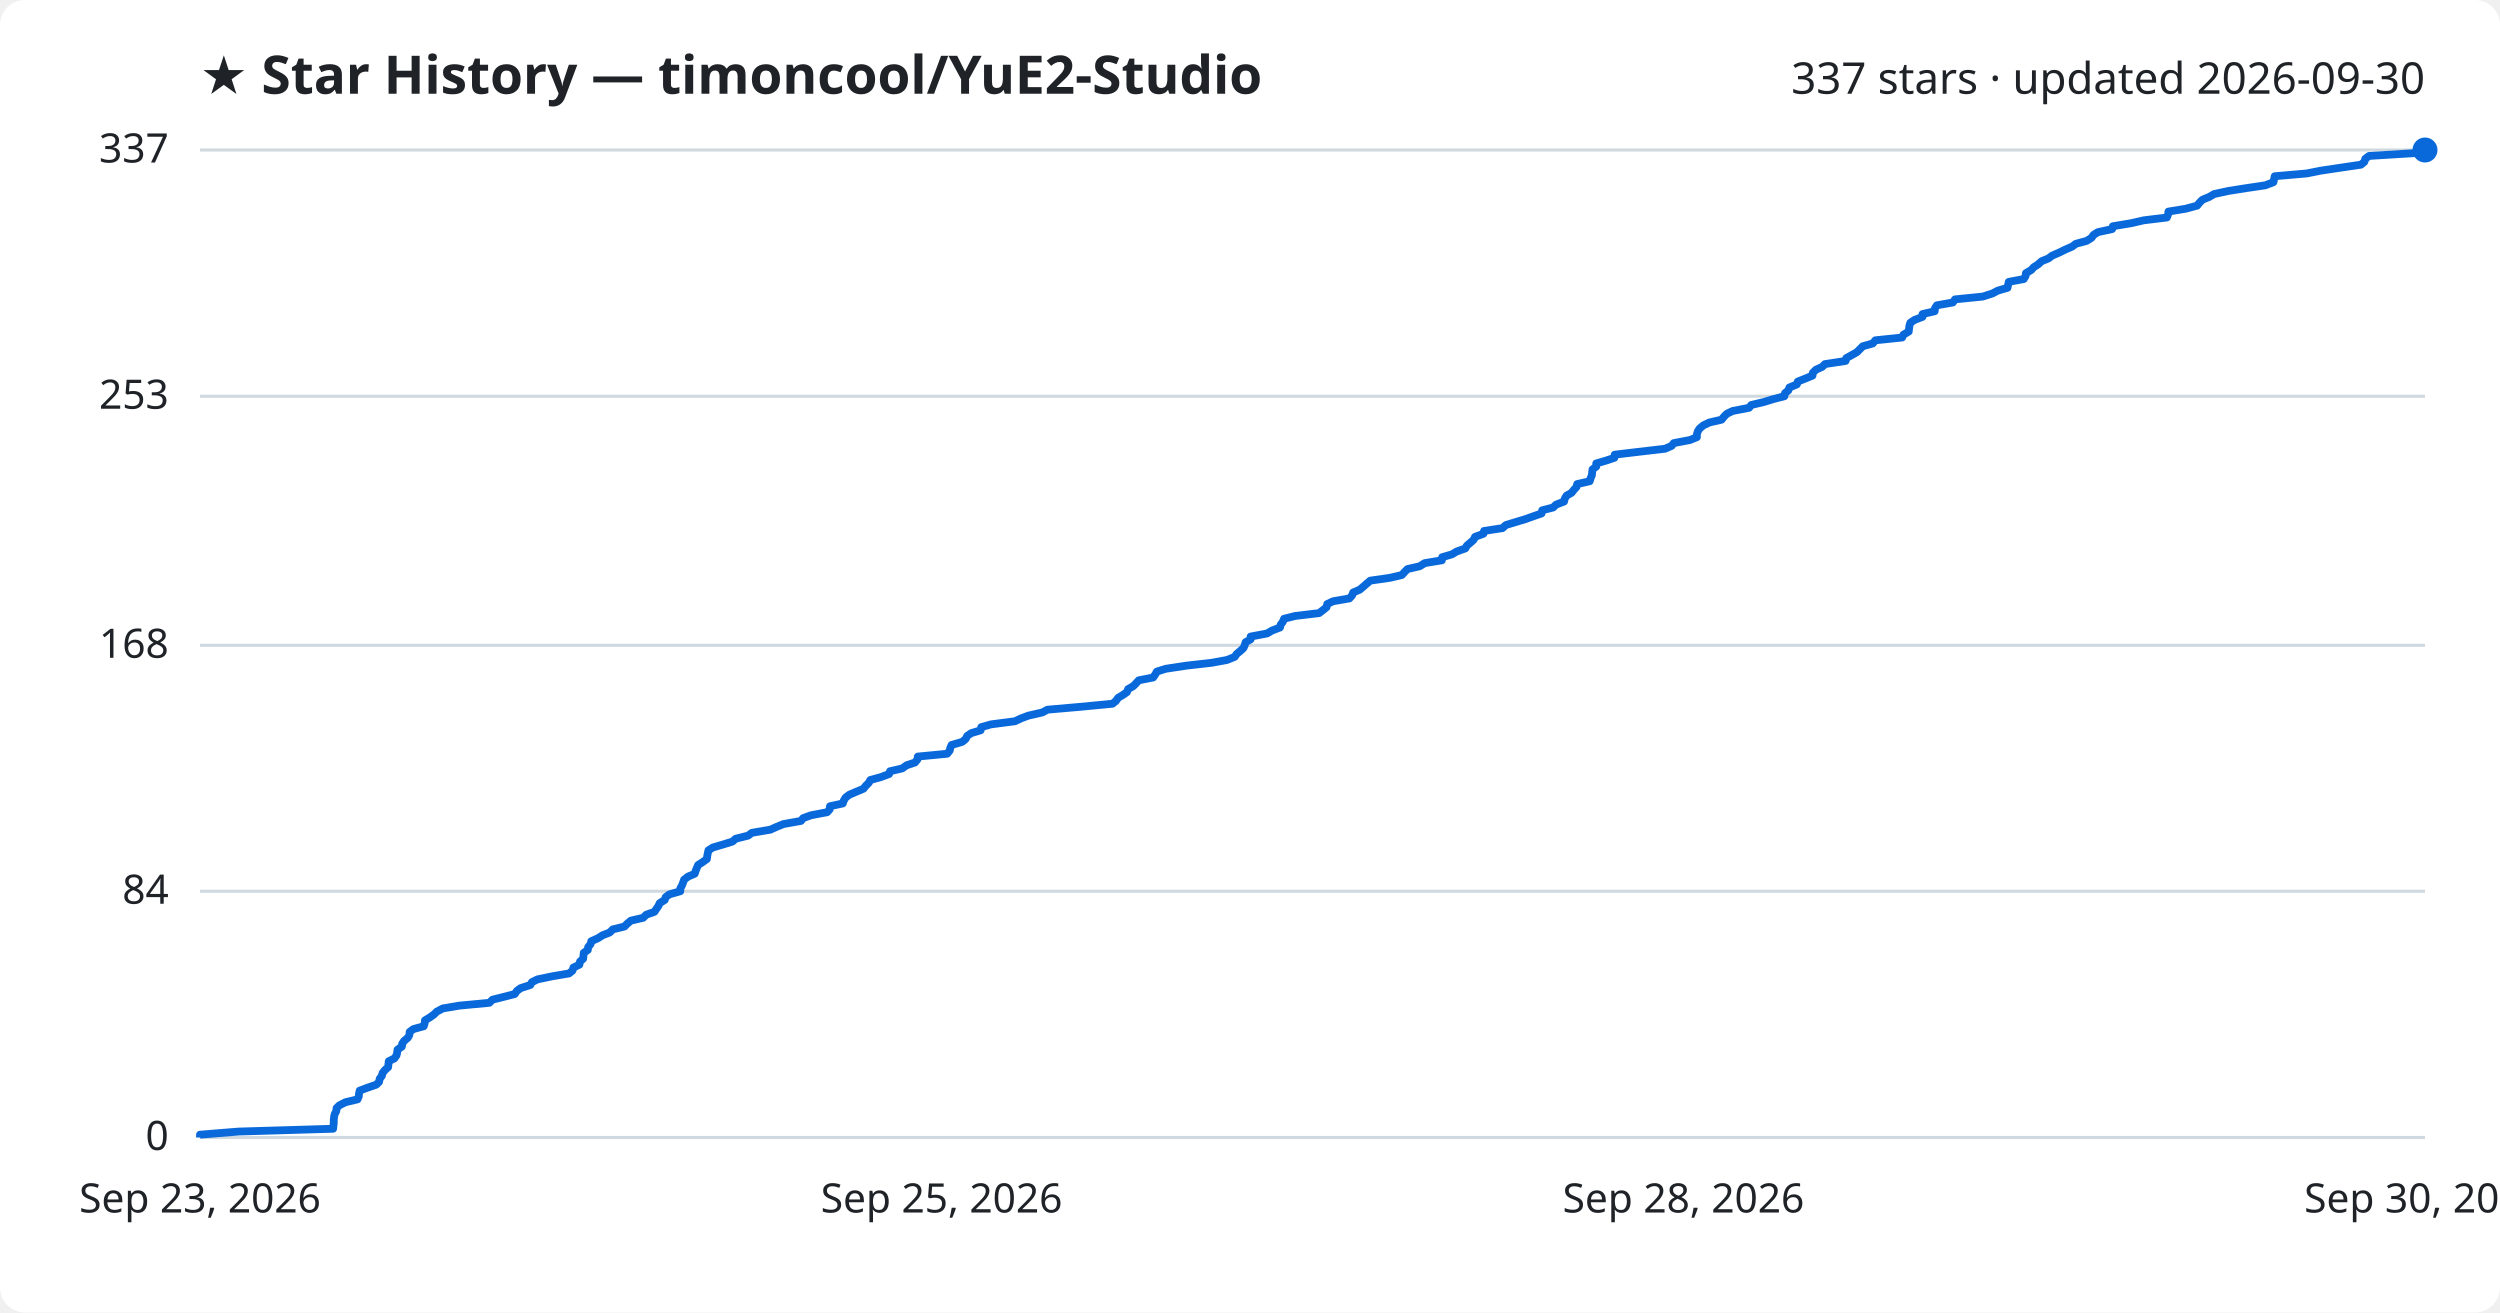
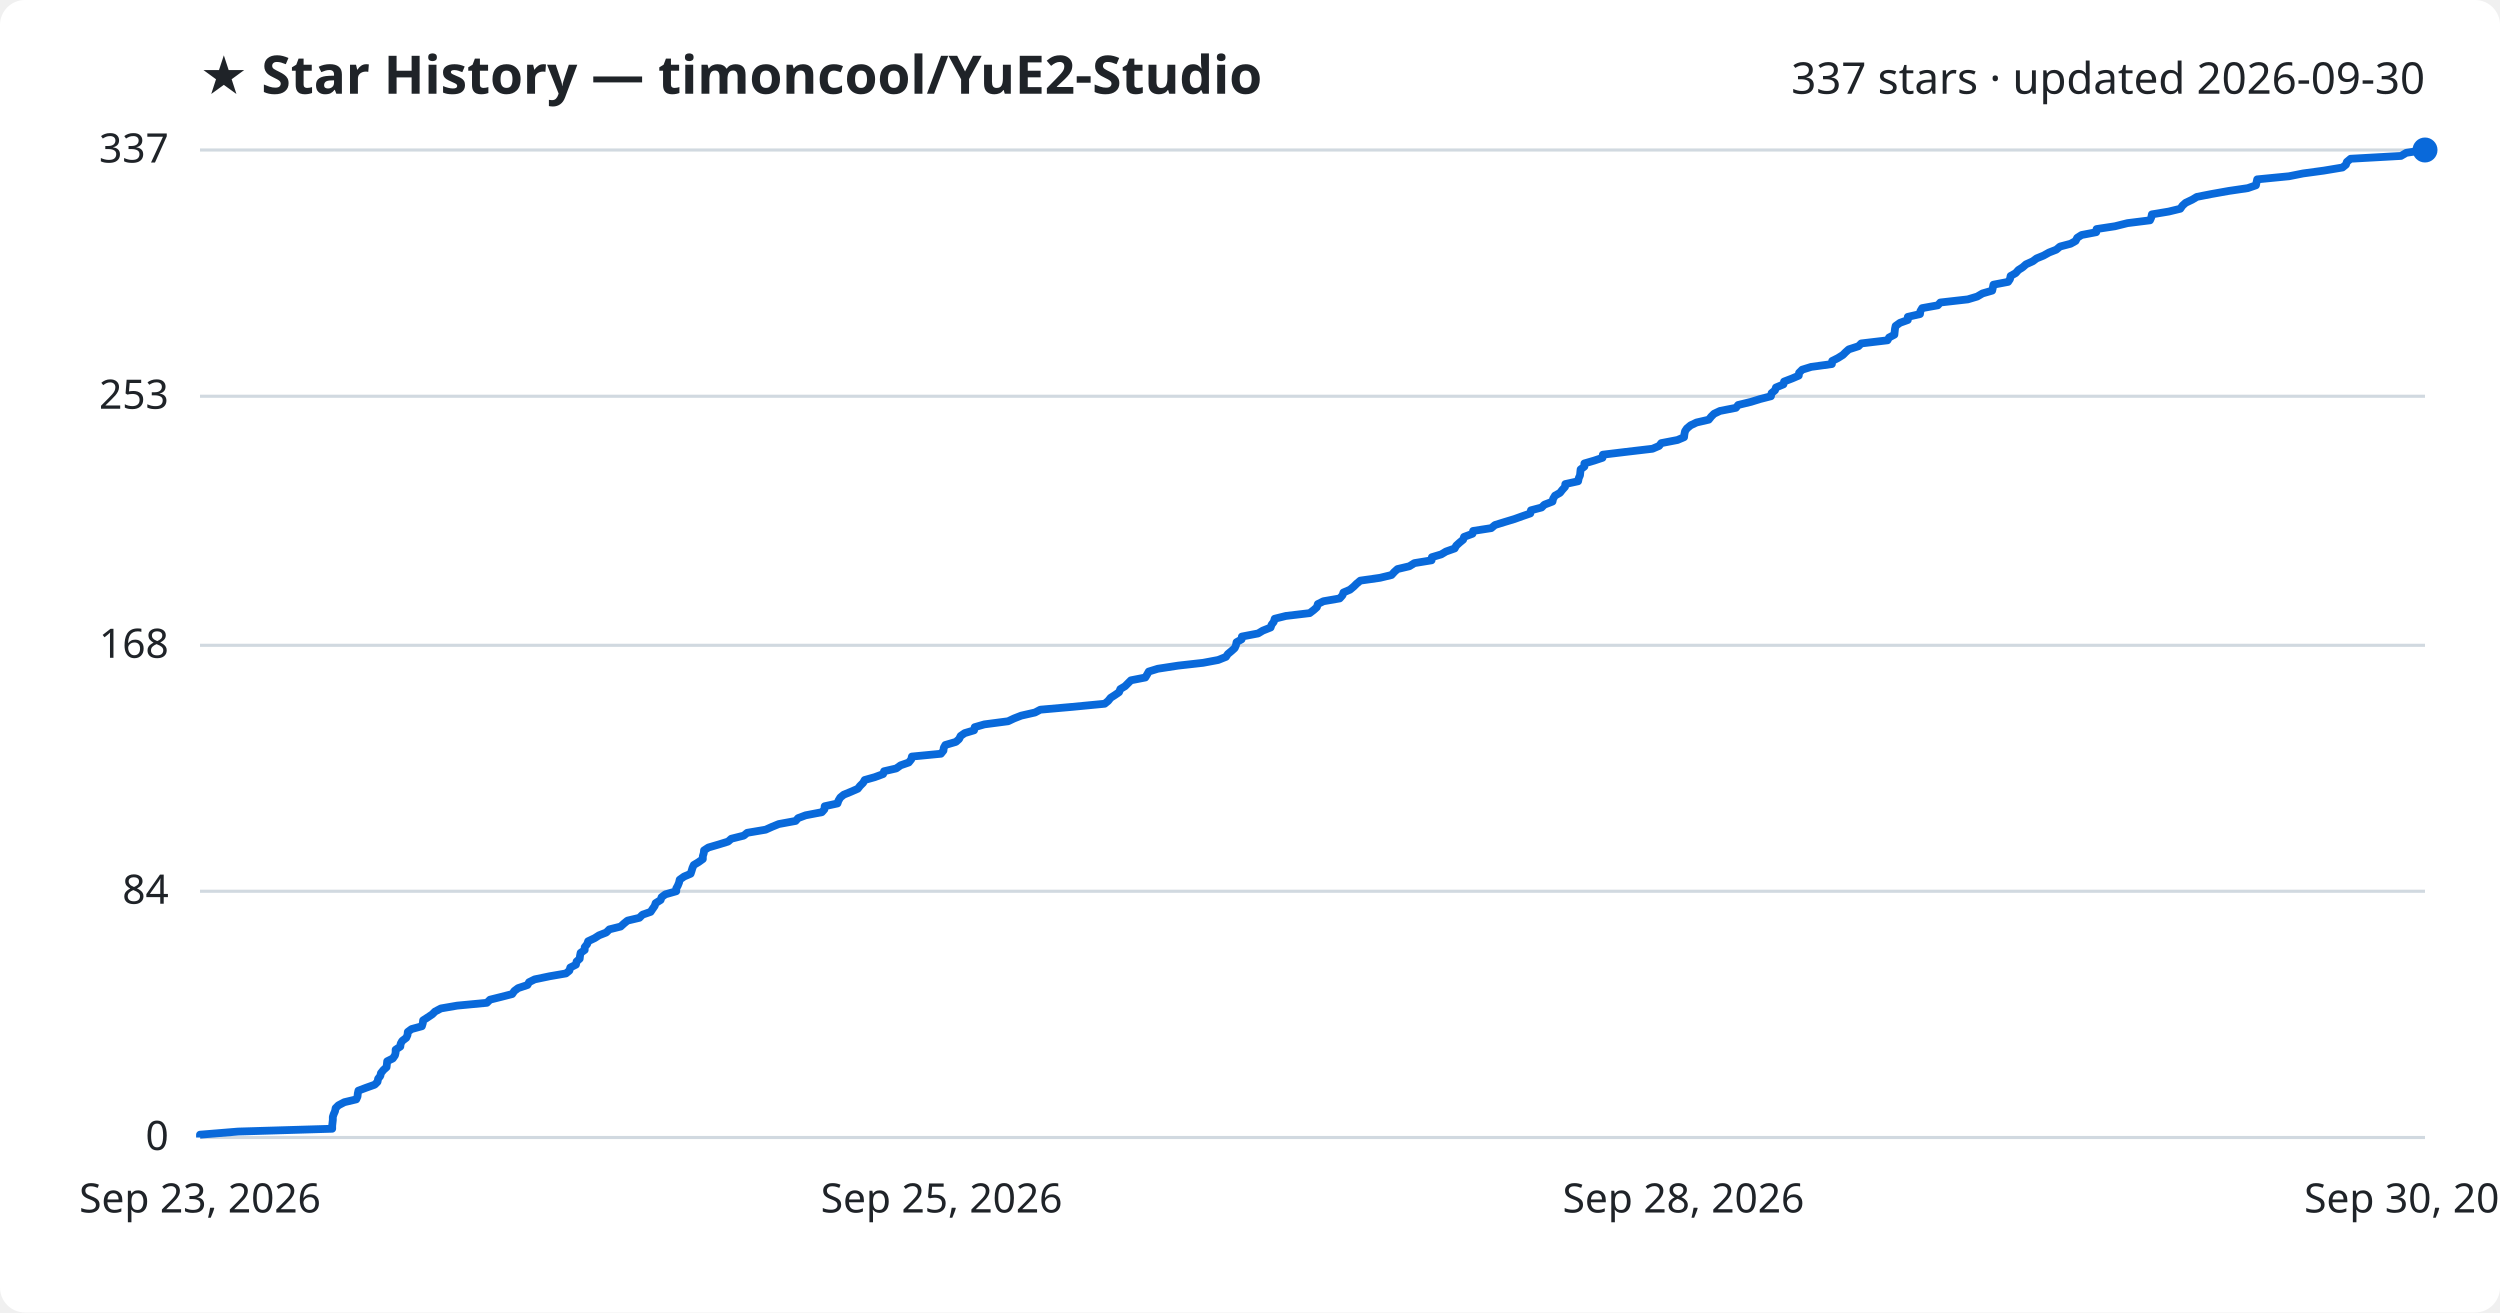
<svg xmlns="http://www.w3.org/2000/svg" viewBox="0 0 800 420" font-family="Segoe UI, sans-serif">
  <rect width="800" height="420" fill="#ffffff" rx="8" />
  <text x="64" y="30" fill="#1f2328" font-size="17" font-weight="700">★ Star History — timoncool/YuE2-Studio</text>
  <text x="776" y="30" fill="#1f2328" font-size="14" text-anchor="end">337 stars · updated 2026-09-30</text>
  <line x1="64" y1="364.0" x2="776" y2="364.0" stroke="#d1d9e0" stroke-width="1" />
  <text x="54" y="368.0" fill="#1f2328" font-size="13" text-anchor="end">0</text>
  <line x1="64" y1="285.2" x2="776" y2="285.2" stroke="#d1d9e0" stroke-width="1" />
  <text x="54" y="289.2" fill="#1f2328" font-size="13" text-anchor="end">84</text>
  <line x1="64" y1="206.5" x2="776" y2="206.5" stroke="#d1d9e0" stroke-width="1" />
  <text x="54" y="210.5" fill="#1f2328" font-size="13" text-anchor="end">168</text>
  <line x1="64" y1="126.8" x2="776" y2="126.8" stroke="#d1d9e0" stroke-width="1" />
  <text x="54" y="130.8" fill="#1f2328" font-size="13" text-anchor="end">253</text>
  <line x1="64" y1="48.0" x2="776" y2="48.0" stroke="#d1d9e0" stroke-width="1" />
  <text x="54" y="52.0" fill="#1f2328" font-size="13" text-anchor="end">337</text>
-   <path d="M64.0,364.0 L64.0,363.1 L76.3,362.1 L106.6,361.2 L106.7,360.2 L106.8,359.3 L106.8,358.4 L106.9,357.4 L107.1,356.5 L107.6,355.6 L107.7,354.6 L108.6,353.7 L110.6,352.7 L114.4,351.8 L114.8,350.9 L114.9,349.9 L115.1,349.0 L117.5,348.1 L120.4,347.1 L121.3,346.2 L121.5,345.2 L122.2,344.3 L122.4,343.4 L123.2,342.4 L124.2,341.5 L124.3,340.6 L124.4,339.6 L126.2,338.7 L126.9,337.7 L127.1,336.8 L127.2,335.9 L128.6,334.9 L128.7,334.0 L129.3,333.1 L130.5,332.1 L131.0,331.2 L131.1,330.2 L132.3,329.3 L135.6,328.4 L135.9,327.4 L136.0,326.5 L137.5,325.6 L138.9,324.6 L139.8,323.7 L141.7,322.7 L147.0,321.8 L156.6,320.9 L157.6,319.9 L161.2,319.0 L164.7,318.1 L165.4,317.1 L166.6,316.2 L169.7,315.2 L170.2,314.3 L172.0,313.4 L176.8,312.4 L182.1,311.5 L183.2,310.6 L183.5,309.6 L185.4,308.7 L185.6,307.7 L186.6,306.8 L186.7,305.9 L186.8,304.9 L188.1,304.0 L188.2,303.1 L189.0,302.1 L189.2,301.2 L191.4,300.2 L192.8,299.3 L195.1,298.4 L196.1,297.4 L199.8,296.5 L200.8,295.5 L201.9,294.6 L205.8,293.7 L206.8,292.7 L209.4,291.8 L210.0,290.9 L210.7,289.9 L211.1,289.0 L212.7,288.0 L213.0,287.1 L214.2,286.2 L217.7,285.2 L217.7,284.3 L218.2,283.4 L218.6,282.4 L218.9,281.5 L220.2,280.5 L222.3,279.6 L222.6,278.7 L223.0,277.7 L223.4,276.8 L224.8,275.9 L226.2,274.9 L226.3,274.0 L226.5,273.0 L226.7,272.1 L228.1,271.2 L231.5,270.2 L234.4,269.3 L235.4,268.4 L239.4,267.4 L240.6,266.5 L246.5,265.5 L248.5,264.6 L250.7,263.7 L256.3,262.7 L257.0,261.8 L259.5,260.9 L264.7,259.9 L265.5,259.0 L265.6,258.0 L269.7,257.1 L270.0,256.2 L270.6,255.2 L271.8,254.3 L273.9,253.4 L276.3,252.4 L277.0,251.5 L278.0,250.5 L278.5,249.6 L281.8,248.7 L284.5,247.7 L284.8,246.8 L288.7,245.9 L290.1,244.9 L292.8,244.0 L293.6,243.0 L293.7,242.1 L303.1,241.2 L303.9,240.2 L304.1,239.3 L304.5,238.4 L307.9,237.4 L309.0,236.5 L309.5,235.5 L310.8,234.6 L313.8,233.7 L314.0,232.7 L317.1,231.8 L324.8,230.8 L326.7,229.9 L329.1,229.0 L333.5,228.0 L335.2,227.1 L345.5,226.2 L356.0,225.2 L357.1,224.3 L357.8,223.3 L359.3,222.4 L360.6,221.5 L361.0,220.5 L362.6,219.6 L363.5,218.7 L364.4,217.7 L369.0,216.8 L369.7,215.8 L370.2,214.9 L373.1,214.0 L379.7,213.0 L387.7,212.1 L392.6,211.2 L395.1,210.2 L395.7,209.3 L396.9,208.3 L397.9,207.4 L398.3,206.5 L398.6,205.5 L400.2,204.6 L400.2,203.7 L405.5,202.7 L407.0,201.8 L409.6,200.8 L409.8,199.9 L410.5,199.0 L410.9,198.0 L414.5,197.1 L422.1,196.2 L423.4,195.2 L424.5,194.3 L424.7,193.3 L426.6,192.4 L431.8,191.5 L432.7,190.5 L433.0,189.6 L435.1,188.7 L436.3,187.7 L437.3,186.8 L438.5,185.8 L444.8,184.9 L448.6,184.0 L449.5,183.0 L450.4,182.1 L454.3,181.2 L455.9,180.2 L461.4,179.3 L461.5,178.3 L464.6,177.4 L466.1,176.5 L468.9,175.5 L469.4,174.6 L470.6,173.6 L471.6,172.7 L472.0,171.8 L474.7,170.8 L474.9,169.9 L480.8,169.0 L481.9,168.0 L484.9,167.1 L488.2,166.1 L490.7,165.2 L493.3,164.3 L493.5,163.3 L497.0,162.4 L497.9,161.5 L500.5,160.5 L500.7,159.6 L501.3,158.6 L502.9,157.7 L503.6,156.8 L504.5,155.8 L504.7,154.9 L508.7,154.0 L509.0,153.0 L509.4,152.1 L509.5,151.1 L509.6,150.2 L510.8,149.3 L510.8,148.3 L513.9,147.4 L516.6,146.5 L516.7,145.5 L524.2,144.6 L532.8,143.6 L534.9,142.7 L535.6,141.8 L540.8,140.8 L543.0,139.9 L543.0,139.0 L543.3,138.0 L543.9,137.1 L545.1,136.1 L547.0,135.2 L550.9,134.3 L551.7,133.3 L552.6,132.4 L554.5,131.5 L559.7,130.5 L560.4,129.6 L564.6,128.6 L567.5,127.7 L571.0,126.8 L571.2,125.8 L572.3,124.9 L572.6,124.0 L575.0,123.0 L575.3,122.1 L577.8,121.1 L580.0,120.2 L580.1,119.3 L581.1,118.3 L583.1,117.4 L584.0,116.5 L590.6,115.5 L590.8,114.6 L592.6,113.6 L594.2,112.7 L595.1,111.8 L596.1,110.8 L599.3,109.9 L600.1,108.9 L608.7,108.0 L609.1,107.1 L610.8,106.1 L610.9,105.2 L611.0,104.3 L611.3,103.3 L612.6,102.4 L615.2,101.4 L615.2,100.5 L619.1,99.6 L619.2,98.6 L619.8,97.7 L624.9,96.8 L625.6,95.8 L634.5,94.9 L637.6,93.9 L639.3,93.0 L642.4,92.1 L642.6,91.1 L642.8,90.2 L647.6,89.3 L648.2,88.3 L648.3,87.4 L650.0,86.4 L650.8,85.5 L652.2,84.6 L653.3,83.6 L655.5,82.7 L656.7,81.8 L659.0,80.8 L660.8,79.9 L663.1,78.9 L664.3,78.0 L667.7,77.1 L669.3,76.1 L669.9,75.2 L671.3,74.3 L675.9,73.3 L676.1,72.4 L682.1,71.4 L686.0,70.5 L693.4,69.6 L693.8,68.6 L693.9,67.7 L699.4,66.8 L703.1,65.8 L703.8,64.9 L704.8,63.9 L707.0,63.0 L708.5,62.1 L713.1,61.1 L718.8,60.2 L724.9,59.3 L727.5,58.3 L727.7,57.4 L727.9,56.4 L738.2,55.5 L742.7,54.6 L749.4,53.6 L755.5,52.7 L756.6,51.8 L756.9,50.8 L758.1,49.9 L774.3,48.9 L776.0,48.0 L776.0,48.0" fill="none" stroke="#0969da" stroke-width="2.5" stroke-linejoin="round" />
+   <path d="M64.0,364.0 L64.0,363.1 L76.2,362.1 L106.3,361.2 L106.3,360.2 L106.4,359.3 L106.5,358.4 L106.5,357.4 L106.8,356.5 L107.2,355.6 L107.4,354.6 L108.3,353.7 L110.2,352.7 L114.0,351.8 L114.4,350.9 L114.5,349.9 L114.7,349.0 L117.1,348.1 L119.9,347.1 L120.8,346.2 L121.0,345.2 L121.7,344.3 L121.9,343.4 L122.7,342.4 L123.7,341.5 L123.8,340.6 L123.9,339.6 L125.7,338.7 L126.4,337.7 L126.6,336.8 L126.6,335.9 L128.1,334.9 L128.2,334.0 L128.7,333.1 L130.0,332.1 L130.4,331.2 L130.5,330.2 L131.7,329.3 L135.0,328.4 L135.3,327.4 L135.4,326.5 L136.8,325.6 L138.3,324.6 L139.2,323.7 L141.1,322.7 L146.3,321.8 L155.8,320.9 L156.8,319.9 L160.4,319.0 L163.9,318.1 L164.6,317.1 L165.8,316.2 L168.8,315.2 L169.3,314.3 L171.1,313.4 L175.9,312.4 L181.1,311.5 L182.2,310.6 L182.5,309.6 L184.3,308.7 L184.5,307.7 L185.5,306.8 L185.6,305.9 L185.8,304.9 L187.1,304.0 L187.1,303.1 L187.9,302.1 L188.2,301.2 L190.3,300.2 L191.7,299.3 L194.0,298.4 L195.0,297.4 L198.6,296.5 L199.7,295.5 L200.8,294.6 L204.6,293.7 L205.6,292.7 L208.2,291.8 L208.8,290.9 L209.5,289.9 L209.8,289.0 L211.4,288.0 L211.7,287.1 L212.9,286.2 L216.4,285.2 L216.4,284.3 L216.9,283.4 L217.3,282.4 L217.5,281.5 L218.9,280.5 L221.0,279.6 L221.3,278.7 L221.6,277.7 L222.0,276.8 L223.5,275.9 L224.9,274.9 L224.9,274.0 L225.2,273.0 L225.3,272.1 L226.7,271.2 L230.1,270.2 L233.0,269.3 L234.0,268.4 L238.0,267.4 L239.1,266.5 L245.0,265.5 L247.0,264.6 L249.2,263.7 L254.6,262.7 L255.4,261.8 L257.8,260.9 L263.0,259.9 L263.8,259.0 L263.9,258.0 L268.0,257.1 L268.3,256.2 L268.9,255.2 L270.0,254.3 L272.2,253.4 L274.5,252.4 L275.2,251.5 L276.2,250.5 L276.7,249.6 L279.9,248.7 L282.6,247.7 L282.9,246.8 L286.8,245.9 L288.2,244.9 L290.8,244.0 L291.6,243.0 L291.8,242.1 L301.1,241.2 L301.9,240.2 L302.0,239.3 L302.5,238.4 L305.9,237.4 L306.9,236.5 L307.4,235.5 L308.7,234.6 L311.7,233.7 L311.9,232.7 L315.0,231.8 L322.6,230.8 L324.5,229.9 L326.8,229.0 L331.2,228.0 L332.9,227.1 L343.1,226.2 L353.5,225.2 L354.6,224.3 L355.4,223.3 L356.8,222.4 L358.1,221.5 L358.5,220.5 L360.0,219.6 L360.9,218.7 L361.9,217.7 L366.5,216.8 L367.1,215.8 L367.6,214.9 L370.5,214.0 L377.0,213.0 L385.0,212.1 L389.8,211.2 L392.3,210.2 L392.9,209.3 L394.1,208.3 L395.1,207.4 L395.5,206.5 L395.7,205.5 L397.3,204.6 L397.4,203.7 L402.6,202.7 L404.1,201.8 L406.6,200.8 L406.9,199.9 L407.6,199.0 L407.9,198.0 L411.5,197.1 L419.1,196.2 L420.4,195.2 L421.4,194.3 L421.7,193.3 L423.5,192.4 L428.7,191.5 L429.6,190.5 L429.9,189.6 L432.0,188.7 L433.2,187.7 L434.1,186.8 L435.3,185.8 L441.6,184.9 L445.3,184.0 L446.2,183.0 L447.2,182.1 L451.0,181.2 L452.6,180.2 L458.1,179.3 L458.2,178.3 L461.2,177.4 L462.7,176.5 L465.5,175.5 L466.0,174.6 L467.1,173.6 L468.2,172.7 L468.5,171.8 L471.2,170.8 L471.4,169.9 L477.2,169.0 L478.4,168.0 L481.3,167.1 L484.6,166.1 L487.1,165.2 L489.7,164.3 L489.9,163.3 L493.3,162.4 L494.2,161.5 L496.8,160.5 L497.0,159.6 L497.6,158.6 L499.2,157.7 L499.9,156.8 L500.8,155.8 L500.9,154.9 L505.0,154.0 L505.2,153.0 L505.6,152.1 L505.7,151.1 L505.8,150.2 L507.0,149.3 L507.0,148.3 L510.1,147.4 L512.8,146.5 L512.9,145.5 L520.3,144.6 L528.8,143.6 L530.9,142.7 L531.6,141.8 L536.8,140.8 L538.9,139.9 L539.0,139.0 L539.2,138.0 L539.8,137.1 L541.0,136.1 L542.9,135.2 L546.8,134.3 L547.6,133.3 L548.5,132.4 L550.4,131.5 L555.5,130.5 L556.2,129.6 L560.3,128.6 L563.2,127.7 L566.7,126.8 L566.9,125.8 L568.0,124.9 L568.3,124.0 L570.7,123.0 L570.9,122.1 L573.5,121.1 L575.6,120.2 L575.7,119.3 L576.7,118.3 L579.6,117.4 L586.2,116.5 L586.3,115.5 L588.1,114.6 L589.7,113.6 L590.6,112.7 L591.6,111.8 L594.7,110.8 L595.6,109.9 L604.0,108.9 L604.5,108.0 L606.2,107.1 L606.3,106.1 L606.4,105.2 L606.6,104.3 L608.0,103.3 L610.5,102.4 L610.5,101.4 L614.4,100.5 L614.5,99.6 L615.1,98.6 L620.1,97.7 L620.9,96.8 L629.7,95.8 L632.7,94.9 L634.4,93.9 L637.5,93.0 L637.7,92.1 L637.9,91.1 L642.6,90.2 L643.2,89.3 L643.4,88.3 L645.0,87.4 L645.9,86.4 L647.3,85.5 L648.3,84.6 L650.5,83.6 L651.7,82.7 L653.9,81.8 L655.7,80.8 L658.0,79.9 L659.2,78.9 L662.6,78.0 L664.2,77.1 L664.7,76.1 L666.1,75.2 L670.8,74.3 L670.9,73.3 L676.8,72.4 L680.8,71.4 L688.0,70.5 L688.4,69.6 L688.6,68.6 L694.0,67.7 L697.7,66.8 L698.4,65.8 L699.4,64.9 L701.5,63.9 L703.0,63.0 L707.6,62.1 L713.2,61.1 L719.3,60.2 L721.9,59.3 L722.1,58.3 L722.3,57.4 L732.5,56.4 L737.0,55.5 L743.6,54.6 L749.6,53.6 L750.7,52.7 L751.0,51.8 L752.2,50.8 L768.3,49.9 L770.0,48.9 L776.0,48.0 L776.0,48.0" fill="none" stroke="#0969da" stroke-width="2.5" stroke-linejoin="round" />
  <circle cx="776.0" cy="48.0" r="4" fill="#0969da" />
  <text x="64.0" y="388" fill="#1f2328" font-size="13" text-anchor="middle">Sep 23, 2026</text>
  <text x="301.3" y="388" fill="#1f2328" font-size="13" text-anchor="middle">Sep 25, 2026</text>
  <text x="538.7" y="388" fill="#1f2328" font-size="13" text-anchor="middle">Sep 28, 2026</text>
  <text x="776.0" y="388" fill="#1f2328" font-size="13" text-anchor="middle">Sep 30, 2026</text>
</svg>
